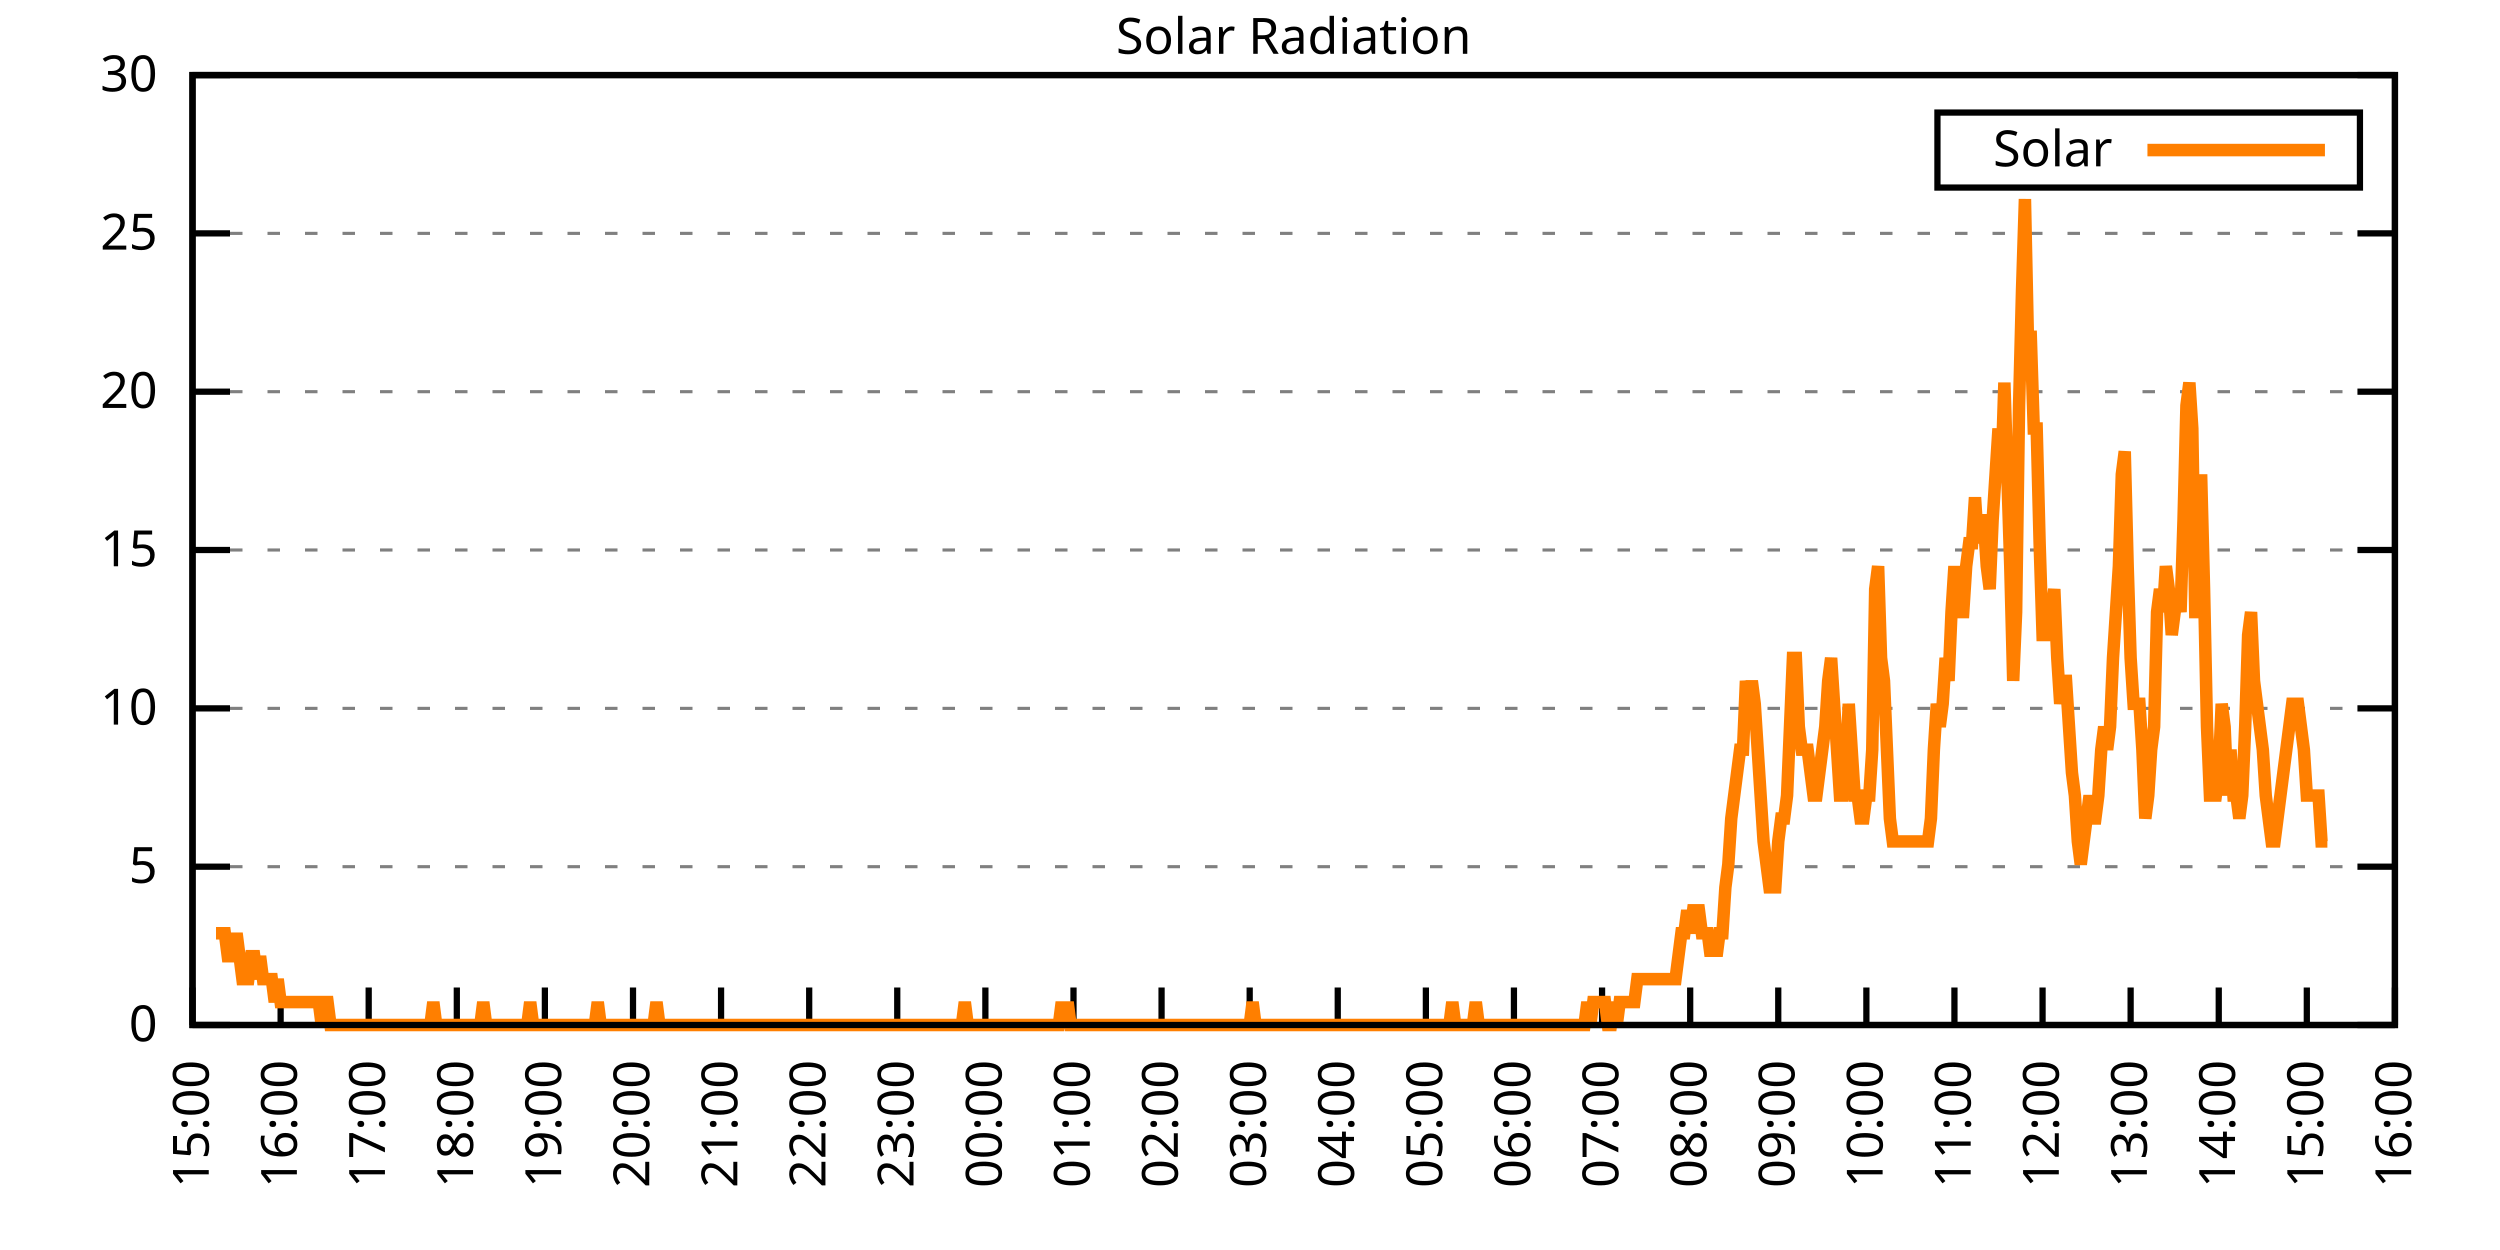
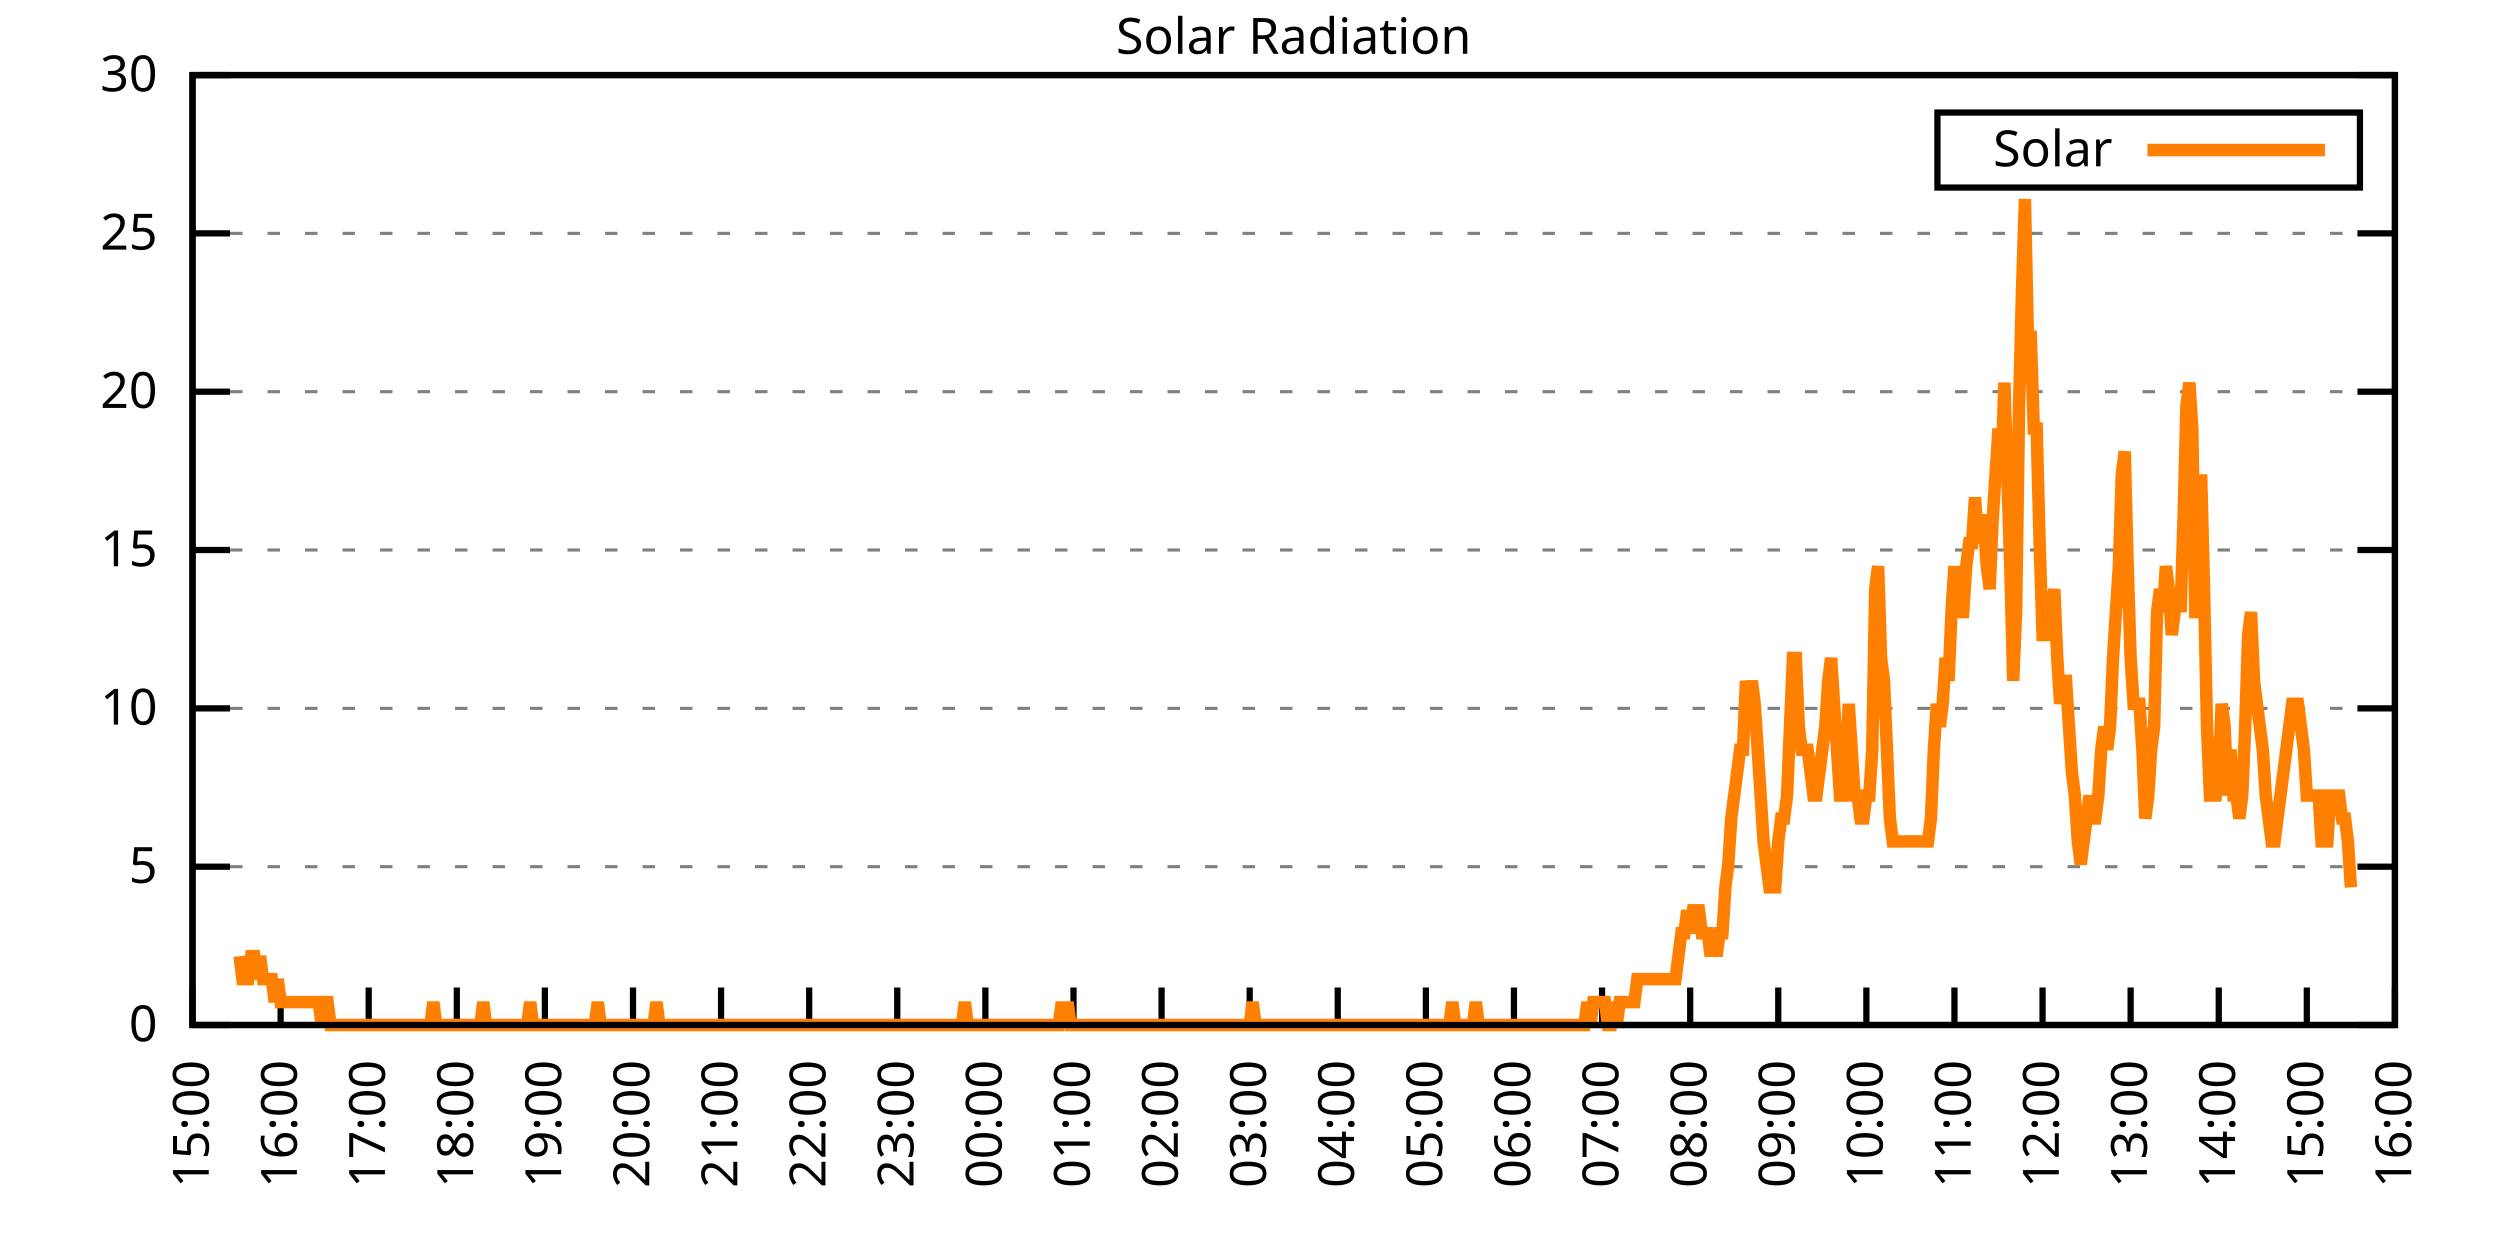
<svg xmlns="http://www.w3.org/2000/svg" xmlns:xlink="http://www.w3.org/1999/xlink" width="400" height="200" viewBox="0 0 400 200">
  <g id="gnuplot_canvas">
    <rect x="0" y="0" width="400" height="200" fill="none" />
    <defs>
      <circle id="gpDot" r="0.5" stroke-width="0.5" stroke="currentColor" />
      <path id="gpPt0" stroke-width="0.333" stroke="currentColor" d="M-1,0 h2 M0,-1 v2" />
      <path id="gpPt1" stroke-width="0.333" stroke="currentColor" d="M-1,-1 L1,1 M1,-1 L-1,1" />
      <path id="gpPt2" stroke-width="0.333" stroke="currentColor" d="M-1,0 L1,0 M0,-1 L0,1 M-1,-1 L1,1 M-1,1 L1,-1" />
      <rect id="gpPt3" stroke-width="0.333" stroke="currentColor" x="-1" y="-1" width="2" height="2" />
      <rect id="gpPt4" stroke-width="0.333" stroke="currentColor" fill="currentColor" x="-1" y="-1" width="2" height="2" />
      <circle id="gpPt5" stroke-width="0.333" stroke="currentColor" cx="0" cy="0" r="1" />
      <use xlink:href="#gpPt5" id="gpPt6" fill="currentColor" stroke="none" />
      <path id="gpPt7" stroke-width="0.333" stroke="currentColor" d="M0,-1.33 L-1.33,0.67 L1.33,0.67 z" />
      <use xlink:href="#gpPt7" id="gpPt8" fill="currentColor" stroke="none" />
      <use xlink:href="#gpPt7" id="gpPt9" stroke="currentColor" transform="rotate(180)" />
      <use xlink:href="#gpPt9" id="gpPt10" fill="currentColor" stroke="none" />
      <use xlink:href="#gpPt3" id="gpPt11" stroke="currentColor" transform="rotate(45)" />
      <use xlink:href="#gpPt11" id="gpPt12" fill="currentColor" stroke="none" />
      <path id="gpPt13" stroke-width="0.333" stroke="currentColor" d="M0,1.330 L1.265,0.411 L0.782,-1.067 L-0.782,-1.076 L-1.265,0.411 z" />
      <use xlink:href="#gpPt13" id="gpPt14" fill="currentColor" stroke="none" />
      <filter id="textbox" filterUnits="objectBoundingBox" x="0" y="0" height="1" width="1">
        <feFlood flood-color="white" flood-opacity="1" result="bgnd" />
        <feComposite in="SourceGraphic" in2="bgnd" operator="atop" />
      </filter>
      <filter id="greybox" filterUnits="objectBoundingBox" x="0" y="0" height="1" width="1">
        <feFlood flood-color="lightgrey" flood-opacity="1" result="grey" />
        <feComposite in="SourceGraphic" in2="grey" operator="atop" />
      </filter>
    </defs>
    <g fill="none" color="white" stroke="currentColor" stroke-width="1.00" stroke-linecap="butt" stroke-linejoin="miter">
</g>
    <g fill="none" color="black" stroke="currentColor" stroke-width="1.00" stroke-linecap="butt" stroke-linejoin="miter">
      <g stroke="none" shape-rendering="crispEdges">
        <polygon fill="rgb(255, 255, 255)" points="30.80,164.00 383.18,164.00 383.18,12.02 30.80,12.02 " />
      </g>
    </g>
    <g fill="none" color="black" stroke="currentColor" stroke-width="1.00" stroke-linecap="butt" stroke-linejoin="miter">
</g>
    <g fill="none" color="black" stroke="black" stroke-width="0.50" stroke-linecap="butt" stroke-linejoin="miter">
</g>
    <g fill="none" color="gray" stroke="currentColor" stroke-width="0.50" stroke-linecap="butt" stroke-linejoin="miter">
      <path stroke="gray" stroke-dasharray="2,4" class="gridline" d="M30.80,164.00 L383.19,164.00  " />
    </g>
    <g fill="none" color="gray" stroke="gray" stroke-width="1.00" stroke-linecap="butt" stroke-linejoin="miter">
</g>
    <g fill="none" color="black" stroke="currentColor" stroke-width="1.00" stroke-linecap="butt" stroke-linejoin="miter">
      <path stroke="black" d="M30.80,164.00 L36.80,164.00 M383.19,164.00 L377.19,164.00  " />
      <g transform="translate(25.20,166.60)" stroke="none" fill="black" font-family="Sans" font-size="8.00" text-anchor="end">
        <text>
          <tspan font-family="Sans"> 0</tspan>
        </text>
      </g>
    </g>
    <g fill="none" color="black" stroke="currentColor" stroke-width="1.00" stroke-linecap="butt" stroke-linejoin="miter">
</g>
    <g fill="none" color="black" stroke="black" stroke-width="0.50" stroke-linecap="butt" stroke-linejoin="miter">
</g>
    <g fill="none" color="gray" stroke="currentColor" stroke-width="0.50" stroke-linecap="butt" stroke-linejoin="miter">
      <path stroke="gray" stroke-dasharray="2,4" class="gridline" d="M30.80,138.67 L383.19,138.67  " />
    </g>
    <g fill="none" color="gray" stroke="gray" stroke-width="1.00" stroke-linecap="butt" stroke-linejoin="miter">
</g>
    <g fill="none" color="black" stroke="currentColor" stroke-width="1.00" stroke-linecap="butt" stroke-linejoin="miter">
      <path stroke="black" d="M30.80,138.67 L36.80,138.67 M383.19,138.67 L377.19,138.67  " />
      <g transform="translate(25.20,141.27)" stroke="none" fill="black" font-family="Sans" font-size="8.00" text-anchor="end">
        <text>
          <tspan font-family="Sans"> 5</tspan>
        </text>
      </g>
    </g>
    <g fill="none" color="black" stroke="currentColor" stroke-width="1.00" stroke-linecap="butt" stroke-linejoin="miter">
</g>
    <g fill="none" color="black" stroke="black" stroke-width="0.50" stroke-linecap="butt" stroke-linejoin="miter">
</g>
    <g fill="none" color="gray" stroke="currentColor" stroke-width="0.50" stroke-linecap="butt" stroke-linejoin="miter">
      <path stroke="gray" stroke-dasharray="2,4" class="gridline" d="M30.80,113.34 L383.19,113.34  " />
    </g>
    <g fill="none" color="gray" stroke="gray" stroke-width="1.00" stroke-linecap="butt" stroke-linejoin="miter">
</g>
    <g fill="none" color="black" stroke="currentColor" stroke-width="1.00" stroke-linecap="butt" stroke-linejoin="miter">
      <path stroke="black" d="M30.80,113.34 L36.80,113.34 M383.19,113.34 L377.19,113.34  " />
      <g transform="translate(25.20,115.94)" stroke="none" fill="black" font-family="Sans" font-size="8.00" text-anchor="end">
        <text>
          <tspan font-family="Sans"> 10</tspan>
        </text>
      </g>
    </g>
    <g fill="none" color="black" stroke="currentColor" stroke-width="1.00" stroke-linecap="butt" stroke-linejoin="miter">
</g>
    <g fill="none" color="black" stroke="black" stroke-width="0.50" stroke-linecap="butt" stroke-linejoin="miter">
</g>
    <g fill="none" color="gray" stroke="currentColor" stroke-width="0.50" stroke-linecap="butt" stroke-linejoin="miter">
      <path stroke="gray" stroke-dasharray="2,4" class="gridline" d="M30.80,88.00 L383.19,88.00  " />
    </g>
    <g fill="none" color="gray" stroke="gray" stroke-width="1.00" stroke-linecap="butt" stroke-linejoin="miter">
</g>
    <g fill="none" color="black" stroke="currentColor" stroke-width="1.00" stroke-linecap="butt" stroke-linejoin="miter">
      <path stroke="black" d="M30.80,88.00 L36.80,88.00 M383.19,88.00 L377.19,88.00  " />
      <g transform="translate(25.20,90.60)" stroke="none" fill="black" font-family="Sans" font-size="8.00" text-anchor="end">
        <text>
          <tspan font-family="Sans"> 15</tspan>
        </text>
      </g>
    </g>
    <g fill="none" color="black" stroke="currentColor" stroke-width="1.00" stroke-linecap="butt" stroke-linejoin="miter">
</g>
    <g fill="none" color="black" stroke="black" stroke-width="0.50" stroke-linecap="butt" stroke-linejoin="miter">
</g>
    <g fill="none" color="gray" stroke="currentColor" stroke-width="0.50" stroke-linecap="butt" stroke-linejoin="miter">
      <path stroke="gray" stroke-dasharray="2,4" class="gridline" d="M30.80,62.67 L383.19,62.67  " />
    </g>
    <g fill="none" color="gray" stroke="gray" stroke-width="1.00" stroke-linecap="butt" stroke-linejoin="miter">
</g>
    <g fill="none" color="black" stroke="currentColor" stroke-width="1.00" stroke-linecap="butt" stroke-linejoin="miter">
      <path stroke="black" d="M30.80,62.67 L36.80,62.67 M383.19,62.67 L377.19,62.67  " />
      <g transform="translate(25.20,65.27)" stroke="none" fill="black" font-family="Sans" font-size="8.00" text-anchor="end">
        <text>
          <tspan font-family="Sans"> 20</tspan>
        </text>
      </g>
    </g>
    <g fill="none" color="black" stroke="currentColor" stroke-width="1.00" stroke-linecap="butt" stroke-linejoin="miter">
</g>
    <g fill="none" color="black" stroke="black" stroke-width="0.50" stroke-linecap="butt" stroke-linejoin="miter">
</g>
    <g fill="none" color="gray" stroke="currentColor" stroke-width="0.50" stroke-linecap="butt" stroke-linejoin="miter">
      <path stroke="gray" stroke-dasharray="2,4" class="gridline" d="M30.80,37.34 L383.19,37.34  " />
    </g>
    <g fill="none" color="gray" stroke="gray" stroke-width="1.00" stroke-linecap="butt" stroke-linejoin="miter">
</g>
    <g fill="none" color="black" stroke="currentColor" stroke-width="1.00" stroke-linecap="butt" stroke-linejoin="miter">
      <path stroke="black" d="M30.80,37.34 L36.80,37.34 M383.19,37.34 L377.19,37.34  " />
      <g transform="translate(25.20,39.94)" stroke="none" fill="black" font-family="Sans" font-size="8.00" text-anchor="end">
        <text>
          <tspan font-family="Sans"> 25</tspan>
        </text>
      </g>
    </g>
    <g fill="none" color="black" stroke="currentColor" stroke-width="1.00" stroke-linecap="butt" stroke-linejoin="miter">
</g>
    <g fill="none" color="black" stroke="black" stroke-width="0.50" stroke-linecap="butt" stroke-linejoin="miter">
</g>
    <g fill="none" color="gray" stroke="currentColor" stroke-width="0.50" stroke-linecap="butt" stroke-linejoin="miter">
      <path stroke="gray" stroke-dasharray="2,4" class="gridline" d="M30.80,12.01 L383.19,12.01  " />
    </g>
    <g fill="none" color="gray" stroke="gray" stroke-width="1.00" stroke-linecap="butt" stroke-linejoin="miter">
</g>
    <g fill="none" color="black" stroke="currentColor" stroke-width="1.00" stroke-linecap="butt" stroke-linejoin="miter">
      <path stroke="black" d="M30.80,12.01 L36.80,12.01 M383.19,12.01 L377.19,12.01  " />
      <g transform="translate(25.20,14.61)" stroke="none" fill="black" font-family="Sans" font-size="8.00" text-anchor="end">
        <text>
          <tspan font-family="Sans"> 30</tspan>
        </text>
      </g>
    </g>
    <g fill="none" color="black" stroke="currentColor" stroke-width="1.00" stroke-linecap="butt" stroke-linejoin="miter">
      <path stroke="black" d="M30.80,164.00 L30.80,158.00  " />
      <g transform="translate(33.40,169.60) rotate(270.00)" stroke="none" fill="black" font-family="Sans" font-size="8.00" text-anchor="end">
        <text>
          <tspan font-family="Sans">15:00</tspan>
        </text>
      </g>
    </g>
    <g fill="none" color="black" stroke="currentColor" stroke-width="1.00" stroke-linecap="butt" stroke-linejoin="miter">
      <path stroke="black" d="M44.90,164.00 L44.90,158.00  " />
      <g transform="translate(47.50,169.60) rotate(270.00)" stroke="none" fill="black" font-family="Sans" font-size="8.00" text-anchor="end">
        <text>
          <tspan font-family="Sans">16:00</tspan>
        </text>
      </g>
    </g>
    <g fill="none" color="black" stroke="currentColor" stroke-width="1.00" stroke-linecap="butt" stroke-linejoin="miter">
      <path stroke="black" d="M58.99,164.00 L58.99,158.00  " />
      <g transform="translate(61.59,169.60) rotate(270.00)" stroke="none" fill="black" font-family="Sans" font-size="8.00" text-anchor="end">
        <text>
          <tspan font-family="Sans">17:00</tspan>
        </text>
      </g>
    </g>
    <g fill="none" color="black" stroke="currentColor" stroke-width="1.00" stroke-linecap="butt" stroke-linejoin="miter">
      <path stroke="black" d="M73.09,164.00 L73.09,158.00  " />
      <g transform="translate(75.69,169.60) rotate(270.00)" stroke="none" fill="black" font-family="Sans" font-size="8.00" text-anchor="end">
        <text>
          <tspan font-family="Sans">18:00</tspan>
        </text>
      </g>
    </g>
    <g fill="none" color="black" stroke="currentColor" stroke-width="1.00" stroke-linecap="butt" stroke-linejoin="miter">
      <path stroke="black" d="M87.18,164.00 L87.18,158.00  " />
      <g transform="translate(89.78,169.60) rotate(270.00)" stroke="none" fill="black" font-family="Sans" font-size="8.00" text-anchor="end">
        <text>
          <tspan font-family="Sans">19:00</tspan>
        </text>
      </g>
    </g>
    <g fill="none" color="black" stroke="currentColor" stroke-width="1.00" stroke-linecap="butt" stroke-linejoin="miter">
      <path stroke="black" d="M101.28,164.00 L101.28,158.00  " />
      <g transform="translate(103.88,169.60) rotate(270.00)" stroke="none" fill="black" font-family="Sans" font-size="8.00" text-anchor="end">
        <text>
          <tspan font-family="Sans">20:00</tspan>
        </text>
      </g>
    </g>
    <g fill="none" color="black" stroke="currentColor" stroke-width="1.00" stroke-linecap="butt" stroke-linejoin="miter">
      <path stroke="black" d="M115.37,164.00 L115.37,158.00  " />
      <g transform="translate(117.97,169.60) rotate(270.00)" stroke="none" fill="black" font-family="Sans" font-size="8.00" text-anchor="end">
        <text>
          <tspan font-family="Sans">21:00</tspan>
        </text>
      </g>
    </g>
    <g fill="none" color="black" stroke="currentColor" stroke-width="1.00" stroke-linecap="butt" stroke-linejoin="miter">
      <path stroke="black" d="M129.47,164.00 L129.47,158.00  " />
      <g transform="translate(132.07,169.60) rotate(270.00)" stroke="none" fill="black" font-family="Sans" font-size="8.00" text-anchor="end">
        <text>
          <tspan font-family="Sans">22:00</tspan>
        </text>
      </g>
    </g>
    <g fill="none" color="black" stroke="currentColor" stroke-width="1.00" stroke-linecap="butt" stroke-linejoin="miter">
      <path stroke="black" d="M143.56,164.00 L143.56,158.00  " />
      <g transform="translate(146.16,169.60) rotate(270.00)" stroke="none" fill="black" font-family="Sans" font-size="8.00" text-anchor="end">
        <text>
          <tspan font-family="Sans">23:00</tspan>
        </text>
      </g>
    </g>
    <g fill="none" color="black" stroke="currentColor" stroke-width="1.00" stroke-linecap="butt" stroke-linejoin="miter">
      <path stroke="black" d="M157.66,164.00 L157.66,158.00  " />
      <g transform="translate(160.26,169.60) rotate(270.00)" stroke="none" fill="black" font-family="Sans" font-size="8.00" text-anchor="end">
        <text>
          <tspan font-family="Sans">00:00</tspan>
        </text>
      </g>
    </g>
    <g fill="none" color="black" stroke="currentColor" stroke-width="1.00" stroke-linecap="butt" stroke-linejoin="miter">
      <path stroke="black" d="M171.76,164.00 L171.76,158.00  " />
      <g transform="translate(174.36,169.60) rotate(270.00)" stroke="none" fill="black" font-family="Sans" font-size="8.00" text-anchor="end">
        <text>
          <tspan font-family="Sans">01:00</tspan>
        </text>
      </g>
    </g>
    <g fill="none" color="black" stroke="currentColor" stroke-width="1.00" stroke-linecap="butt" stroke-linejoin="miter">
      <path stroke="black" d="M185.85,164.00 L185.85,158.00  " />
      <g transform="translate(188.45,169.60) rotate(270.00)" stroke="none" fill="black" font-family="Sans" font-size="8.00" text-anchor="end">
        <text>
          <tspan font-family="Sans">02:00</tspan>
        </text>
      </g>
    </g>
    <g fill="none" color="black" stroke="currentColor" stroke-width="1.00" stroke-linecap="butt" stroke-linejoin="miter">
      <path stroke="black" d="M199.95,164.00 L199.95,158.00  " />
      <g transform="translate(202.55,169.60) rotate(270.00)" stroke="none" fill="black" font-family="Sans" font-size="8.00" text-anchor="end">
        <text>
          <tspan font-family="Sans">03:00</tspan>
        </text>
      </g>
    </g>
    <g fill="none" color="black" stroke="currentColor" stroke-width="1.00" stroke-linecap="butt" stroke-linejoin="miter">
      <path stroke="black" d="M214.04,164.00 L214.04,158.00  " />
      <g transform="translate(216.64,169.60) rotate(270.00)" stroke="none" fill="black" font-family="Sans" font-size="8.00" text-anchor="end">
        <text>
          <tspan font-family="Sans">04:00</tspan>
        </text>
      </g>
    </g>
    <g fill="none" color="black" stroke="currentColor" stroke-width="1.00" stroke-linecap="butt" stroke-linejoin="miter">
      <path stroke="black" d="M228.14,164.00 L228.14,158.00  " />
      <g transform="translate(230.74,169.60) rotate(270.00)" stroke="none" fill="black" font-family="Sans" font-size="8.00" text-anchor="end">
        <text>
          <tspan font-family="Sans">05:00</tspan>
        </text>
      </g>
    </g>
    <g fill="none" color="black" stroke="currentColor" stroke-width="1.00" stroke-linecap="butt" stroke-linejoin="miter">
      <path stroke="black" d="M242.23,164.00 L242.23,158.00  " />
      <g transform="translate(244.83,169.60) rotate(270.00)" stroke="none" fill="black" font-family="Sans" font-size="8.00" text-anchor="end">
        <text>
          <tspan font-family="Sans">06:00</tspan>
        </text>
      </g>
    </g>
    <g fill="none" color="black" stroke="currentColor" stroke-width="1.00" stroke-linecap="butt" stroke-linejoin="miter">
      <path stroke="black" d="M256.33,164.00 L256.33,158.00  " />
      <g transform="translate(258.93,169.60) rotate(270.00)" stroke="none" fill="black" font-family="Sans" font-size="8.00" text-anchor="end">
        <text>
          <tspan font-family="Sans">07:00</tspan>
        </text>
      </g>
    </g>
    <g fill="none" color="black" stroke="currentColor" stroke-width="1.00" stroke-linecap="butt" stroke-linejoin="miter">
      <path stroke="black" d="M270.43,164.00 L270.43,158.00  " />
      <g transform="translate(273.03,169.60) rotate(270.00)" stroke="none" fill="black" font-family="Sans" font-size="8.00" text-anchor="end">
        <text>
          <tspan font-family="Sans">08:00</tspan>
        </text>
      </g>
    </g>
    <g fill="none" color="black" stroke="currentColor" stroke-width="1.00" stroke-linecap="butt" stroke-linejoin="miter">
      <path stroke="black" d="M284.52,164.00 L284.52,158.00  " />
      <g transform="translate(287.12,169.60) rotate(270.00)" stroke="none" fill="black" font-family="Sans" font-size="8.00" text-anchor="end">
        <text>
          <tspan font-family="Sans">09:00</tspan>
        </text>
      </g>
    </g>
    <g fill="none" color="black" stroke="currentColor" stroke-width="1.00" stroke-linecap="butt" stroke-linejoin="miter">
      <path stroke="black" d="M298.62,164.00 L298.62,158.00  " />
      <g transform="translate(301.22,169.60) rotate(270.00)" stroke="none" fill="black" font-family="Sans" font-size="8.00" text-anchor="end">
        <text>
          <tspan font-family="Sans">10:00</tspan>
        </text>
      </g>
    </g>
    <g fill="none" color="black" stroke="currentColor" stroke-width="1.00" stroke-linecap="butt" stroke-linejoin="miter">
      <path stroke="black" d="M312.71,164.00 L312.71,158.00  " />
      <g transform="translate(315.31,169.60) rotate(270.00)" stroke="none" fill="black" font-family="Sans" font-size="8.00" text-anchor="end">
        <text>
          <tspan font-family="Sans">11:00</tspan>
        </text>
      </g>
    </g>
    <g fill="none" color="black" stroke="currentColor" stroke-width="1.00" stroke-linecap="butt" stroke-linejoin="miter">
      <path stroke="black" d="M326.81,164.00 L326.81,158.00  " />
      <g transform="translate(329.41,169.60) rotate(270.00)" stroke="none" fill="black" font-family="Sans" font-size="8.00" text-anchor="end">
        <text>
          <tspan font-family="Sans">12:00</tspan>
        </text>
      </g>
    </g>
    <g fill="none" color="black" stroke="currentColor" stroke-width="1.00" stroke-linecap="butt" stroke-linejoin="miter">
      <path stroke="black" d="M340.90,164.00 L340.90,158.00  " />
      <g transform="translate(343.50,169.60) rotate(270.00)" stroke="none" fill="black" font-family="Sans" font-size="8.00" text-anchor="end">
        <text>
          <tspan font-family="Sans">13:00</tspan>
        </text>
      </g>
    </g>
    <g fill="none" color="black" stroke="currentColor" stroke-width="1.00" stroke-linecap="butt" stroke-linejoin="miter">
      <path stroke="black" d="M355.00,164.00 L355.00,158.00  " />
      <g transform="translate(357.60,169.60) rotate(270.00)" stroke="none" fill="black" font-family="Sans" font-size="8.00" text-anchor="end">
        <text>
          <tspan font-family="Sans">14:00</tspan>
        </text>
      </g>
    </g>
    <g fill="none" color="black" stroke="currentColor" stroke-width="1.00" stroke-linecap="butt" stroke-linejoin="miter">
      <path stroke="black" d="M369.09,164.00 L369.09,158.00  " />
      <g transform="translate(371.69,169.60) rotate(270.00)" stroke="none" fill="black" font-family="Sans" font-size="8.00" text-anchor="end">
        <text>
          <tspan font-family="Sans">15:00</tspan>
        </text>
      </g>
    </g>
    <g fill="none" color="black" stroke="currentColor" stroke-width="1.00" stroke-linecap="butt" stroke-linejoin="miter">
      <path stroke="black" d="M383.19,164.00 L383.19,158.00  " />
      <g transform="translate(385.79,169.60) rotate(270.00)" stroke="none" fill="black" font-family="Sans" font-size="8.00" text-anchor="end">
        <text>
          <tspan font-family="Sans">16:00</tspan>
        </text>
      </g>
    </g>
    <g fill="none" color="black" stroke="currentColor" stroke-width="1.00" stroke-linecap="butt" stroke-linejoin="miter">
</g>
    <g fill="none" color="black" stroke="currentColor" stroke-width="1.00" stroke-linecap="butt" stroke-linejoin="miter">
      <path stroke="black" d="M30.80,12.01 L30.80,164.00 L383.19,164.00 L383.19,12.01 L30.80,12.01 Z  " />
    </g>
    <g fill="none" color="black" stroke="currentColor" stroke-width="1.00" stroke-linecap="butt" stroke-linejoin="miter">
</g>
    <g fill="none" color="black" stroke="currentColor" stroke-width="1.00" stroke-linecap="butt" stroke-linejoin="miter">
      <path stroke="black" d="M309.99,30.01 L309.99,18.01 L377.59,18.01 L377.59,30.01 L309.99,30.01 Z  " />
    </g>
    <g id="Solar_Radiation_plot_1">
      <g fill="none" color="white" stroke="black" stroke-width="2.00" stroke-linecap="butt" stroke-linejoin="miter">
</g>
      <g fill="none" color="black" stroke="currentColor" stroke-width="2.00" stroke-linecap="butt" stroke-linejoin="miter">
        <g transform="translate(337.99,26.61)" stroke="none" fill="black" font-family="Sans" font-size="8.00" text-anchor="end">
          <text>
            <tspan font-family="Sans">Solar</tspan>
          </text>
        </g>
      </g>
      <g fill="none" color="black" stroke="currentColor" stroke-width="2.00" stroke-linecap="butt" stroke-linejoin="miter">
-         <path stroke="rgb(255, 127,   0)" d="M343.59,24.01 L371.99,24.01 M34.56,149.32 L35.03,149.32 L35.50,149.32 L35.97,149.32 L36.44,152.99 L36.91,152.99   L37.38,152.99 L37.85,149.32 L38.32,152.99 L38.79,156.66 L39.26,156.66 L39.73,156.66 L40.20,152.99 L40.67,152.99   L41.14,156.66 L41.61,152.99 L42.08,156.66 L43.02,156.66 L43.49,156.66 L43.96,160.33 L44.43,156.66 L44.90,160.33   L45.37,160.33 L45.84,160.33 L46.31,160.33 L46.78,160.33 L47.24,160.33 L47.71,160.33 L48.18,160.33 L48.65,160.33   L49.12,160.33 L49.59,160.33 L50.06,160.33 L50.53,160.33 L51.00,160.33 L51.47,164.00 L51.94,160.33 L52.41,160.33   L52.88,164.00 L53.35,164.00 L53.82,164.00 L54.29,164.00 L54.76,164.00 L55.23,164.00 L55.70,164.00 L56.17,164.00   L56.64,164.00 L57.11,164.00 L57.58,164.00 L58.05,164.00 L58.52,164.00 L58.99,164.00 L59.46,164.00 L59.93,164.00   L60.40,164.00 L60.87,164.00 L61.34,164.00 L61.81,164.00 L62.28,164.00 L62.75,164.00 L63.22,164.00 L63.69,164.00   L64.16,164.00 L64.63,164.00 L65.10,164.00 L65.57,164.00 L66.04,164.00 L66.51,164.00 L66.98,164.00 L67.45,164.00   L67.92,164.00 L68.39,164.00 L68.86,164.00 L69.33,160.33 L69.80,164.00 L70.27,164.00 L70.74,164.00 L71.21,164.00   L71.68,164.00 L72.15,164.00 L72.62,164.00 L73.09,164.00 L73.56,164.00 L74.03,164.00 L74.50,164.00 L74.97,164.00   L75.44,164.00 L75.91,164.00 L76.38,164.00 L76.85,164.00 L77.32,160.33 L77.79,164.00 L78.26,164.00 L78.73,164.00   L79.19,164.00 L79.66,164.00 L80.13,164.00 L80.60,164.00 L81.07,164.00 L81.54,164.00 L82.01,164.00 L82.48,164.00   L82.95,164.00 L83.42,164.00 L83.89,164.00 L84.36,164.00 L84.83,160.33 L85.30,164.00 L85.77,164.00 L86.24,164.00   L86.71,164.00 L87.18,164.00 L87.65,164.00 L88.12,164.00 L88.59,164.00 L89.06,164.00 L89.53,164.00 L90.00,164.00   L90.47,164.00 L90.94,164.00 L91.41,164.00 L91.88,164.00 L92.35,164.00 L92.82,164.00 L93.29,164.00 L93.76,164.00   L94.23,164.00 L94.70,164.00 L95.17,164.00 L95.64,160.33 L96.11,164.00 L96.58,164.00 L97.05,164.00 L97.52,164.00   L97.99,164.00 L98.46,164.00 L98.93,164.00 L99.40,164.00 L99.87,164.00 L100.34,164.00 L100.81,164.00 L101.28,164.00   L101.75,164.00 L102.22,164.00 L102.69,164.00 L103.16,164.00 L103.63,164.00 L104.10,164.00 L104.57,164.00 L105.04,160.33   L105.51,164.00 L105.98,164.00 L106.45,164.00 L106.92,164.00 L107.39,164.00 L107.86,164.00 L108.33,164.00 L108.80,164.00   L109.27,164.00 L109.74,164.00 L110.21,164.00 L110.68,164.00 L111.14,164.00 L111.61,164.00 L112.08,164.00 L112.55,164.00   L113.02,164.00 L113.49,164.00 L113.96,164.00 L114.43,164.00 L114.90,164.00 L115.37,164.00 L115.84,164.00 L116.31,164.00   L116.78,164.00 L117.25,164.00 L117.72,164.00 L118.19,164.00 L118.66,164.00 L119.13,164.00 L119.60,164.00 L120.07,164.00   L120.54,164.00 L121.01,164.00 L121.48,164.00 L121.95,164.00 L122.42,164.00 L122.89,164.00 L123.36,164.00 L123.83,164.00   L124.30,164.00 L124.77,164.00 L125.24,164.00 L125.71,164.00 L126.18,164.00 L126.65,164.00 L127.12,164.00 L127.59,164.00   L128.06,164.00 L128.53,164.00 L129.00,164.00 L129.47,164.00 L129.94,164.00 L130.41,164.00 L130.88,164.00 L131.35,164.00   L131.82,164.00 L132.29,164.00 L132.76,164.00 L133.23,164.00 L133.70,164.00 L134.17,164.00 L134.64,164.00 L135.11,164.00   L135.58,164.00 L136.05,164.00 L136.52,164.00 L136.99,164.00 L137.46,164.00 L137.93,164.00 L138.40,164.00 L138.87,164.00   L139.34,164.00 L139.81,164.00 L140.28,164.00 L140.75,164.00 L141.22,164.00 L141.69,164.00 L142.16,164.00 L142.63,164.00   L143.09,164.00 L143.56,164.00 L144.03,164.00 L144.50,164.00 L144.97,164.00 L145.44,164.00 L145.91,164.00 L146.38,164.00   L146.85,164.00 L147.32,164.00 L147.79,164.00 L148.26,164.00 L148.73,164.00 L149.20,164.00 L149.67,164.00 L150.14,164.00   L150.61,164.00 L151.08,164.00 L151.55,164.00 L152.02,164.00 L152.49,164.00 L152.96,164.00 L153.43,164.00 L153.90,164.00   L154.37,160.33 L154.84,164.00 L155.31,164.00 L155.78,164.00 L156.25,164.00 L156.72,164.00 L157.19,164.00 L157.66,164.00   L158.13,164.00 L158.60,164.00 L159.07,164.00 L159.54,164.00 L160.01,164.00 L160.48,164.00 L160.95,164.00 L161.42,164.00   L161.89,164.00 L162.36,164.00 L162.83,164.00 L163.30,164.00 L163.77,164.00 L164.24,164.00 L164.71,164.00 L165.18,164.00   L165.65,164.00 L166.12,164.00 L166.59,164.00 L167.06,164.00 L167.53,164.00 L168.00,164.00 L168.47,164.00 L168.94,164.00   L169.41,164.00 L169.88,160.33 L170.35,164.00 L170.82,160.33 L171.29,164.00 L171.76,164.00 L172.23,164.00 L172.70,164.00   L173.17,164.00 L173.64,164.00 L174.11,164.00 L174.58,164.00 L175.04,164.00 L175.51,164.00 L175.98,164.00 L176.45,164.00   L176.92,164.00 L177.39,164.00 L177.86,164.00 L178.33,164.00 L178.80,164.00 L179.27,164.00 L179.74,164.00 L180.21,164.00   L180.68,164.00 L181.15,164.00 L181.62,164.00 L182.09,164.00 L182.56,164.00 L183.03,164.00 L183.50,164.00 L183.97,164.00   L184.44,164.00 L184.91,164.00 L185.38,164.00 L185.85,164.00 L186.32,164.00 L186.79,164.00 L187.26,164.00 L187.73,164.00   L188.20,164.00 L188.67,164.00 L189.14,164.00 L189.61,164.00 L190.08,164.00 L190.55,164.00 L191.02,164.00 L191.49,164.00   L191.96,164.00 L192.43,164.00 L192.90,164.00 L193.37,164.00 L193.84,164.00 L194.31,164.00 L194.78,164.00 L195.25,164.00   L195.72,164.00 L196.19,164.00 L196.66,164.00 L197.13,164.00 L197.60,164.00 L198.07,164.00 L198.54,164.00 L199.01,164.00   L199.48,164.00 L199.95,164.00 L200.42,160.33 L200.89,164.00 L201.36,164.00 L201.83,164.00 L202.30,164.00 L202.77,164.00   L203.24,164.00 L203.71,164.00 L204.18,164.00 L204.65,164.00 L205.12,164.00 L205.59,164.00 L206.06,164.00 L206.53,164.00   L207.00,164.00 L207.46,164.00 L207.93,164.00 L208.40,164.00 L208.87,164.00 L209.34,164.00 L209.81,164.00 L210.28,164.00   L210.75,164.00 L211.22,164.00 L211.69,164.00 L212.16,164.00 L212.63,164.00 L213.10,164.00 L213.57,164.00 L214.04,164.00   L214.51,164.00 L214.98,164.00 L215.45,164.00 L215.92,164.00 L216.39,164.00 L216.86,164.00 L217.33,164.00 L217.80,164.00   L218.27,164.00 L218.74,164.00 L219.21,164.00 L219.68,164.00 L220.15,164.00 L220.62,164.00 L221.09,164.00 L221.56,164.00   L222.03,164.00 L222.50,164.00 L222.97,164.00 L223.44,164.00 L223.91,164.00 L224.38,164.00 L224.85,164.00 L225.32,164.00   L225.79,164.00 L226.26,164.00 L226.73,164.00 L227.20,164.00 L227.67,164.00 L228.14,164.00 L228.61,164.00 L229.08,164.00   L229.55,164.00 L230.02,164.00 L230.49,164.00 L230.96,164.00 L231.43,164.00 L231.90,164.00 L232.37,160.33 L232.84,164.00   L233.31,164.00 L233.78,164.00 L234.25,164.00 L234.72,164.00 L235.19,164.00 L235.66,164.00 L236.13,160.33 L236.60,164.00   L237.07,164.00 L237.54,164.00 L238.01,164.00 L238.48,164.00 L238.95,164.00 L239.41,164.00 L239.88,164.00 L240.35,164.00   L240.82,164.00 L241.29,164.00 L241.76,164.00 L242.23,164.00 L242.70,164.00 L243.17,164.00 L243.64,164.00 L244.11,164.00   L244.58,164.00 L245.05,164.00 L245.52,164.00 L245.99,164.00 L246.46,164.00 L246.93,164.00 L247.40,164.00 L247.87,164.00   L248.34,164.00 L248.81,164.00 L249.28,164.00 L249.75,164.00 L250.22,164.00 L250.69,164.00 L251.16,164.00 L251.63,164.00   L252.10,164.00 L252.57,164.00 L253.04,164.00 L253.51,164.00 L253.98,160.33 L254.45,164.00 L254.92,160.33 L255.39,160.33   L255.86,160.33 L256.33,160.33 L256.80,160.33 L257.27,164.00 L257.74,164.00 L258.21,160.33 L258.68,164.00 L259.15,160.33   L259.62,160.33 L260.09,160.33 L260.56,160.33 L261.03,160.33 L261.50,160.33 L261.97,156.66 L262.44,156.66 L262.91,156.66   L263.38,156.66 L263.85,156.66 L264.32,156.66 L264.79,156.66 L265.26,156.66 L265.73,156.66 L266.20,156.66 L266.67,156.66   L267.14,156.66 L267.61,156.66 L268.08,156.66 L268.55,152.99 L269.02,149.32 L269.49,149.32 L269.96,145.65 L270.43,149.32   L270.90,145.65 L271.36,145.65 L271.83,145.65 L272.30,149.32 L272.77,149.32 L273.24,149.32 L273.71,152.99 L274.18,149.32   L274.65,152.99 L275.12,149.32 L275.59,149.32 L276.06,141.98 L276.53,138.30 L277.00,130.96 L277.47,127.29 L277.94,123.62   L278.41,119.95 L278.88,119.95 L279.35,108.94 L279.82,112.61 L280.29,108.94 L280.76,112.61 L281.23,119.95 L281.70,127.29   L282.17,134.63 L282.64,138.30 L283.11,141.98 L283.58,141.98 L284.05,141.98 L284.52,134.63 L284.99,130.96 L285.46,130.96   L285.93,127.29 L286.40,116.28 L286.87,105.27 L287.34,105.27 L287.81,116.28 L288.28,119.95 L288.75,119.95 L289.22,119.95   L289.69,123.62 L290.16,127.29 L290.63,127.29 L291.10,123.62 L291.57,119.95 L292.04,116.28 L292.51,108.94 L292.98,105.27   L293.45,112.61 L293.92,119.95 L294.39,127.29 L294.86,127.29 L295.33,123.62 L295.80,112.61 L296.27,119.95 L296.74,127.29   L297.21,127.29 L297.68,130.96 L298.15,130.96 L298.62,127.29 L299.09,127.29 L299.56,119.95 L300.03,94.26 L300.50,90.59   L300.97,105.27 L301.44,108.94 L301.91,119.95 L302.38,130.96 L302.85,134.63 L303.31,134.63 L303.78,134.63 L304.25,134.63   L304.72,134.63 L305.19,134.63 L305.66,134.63 L306.13,134.63 L306.60,134.63 L307.07,134.63 L307.54,134.63 L308.01,134.63   L308.48,134.63 L308.95,130.96 L309.42,119.95 L309.89,112.61 L310.36,116.28 L310.83,112.61 L311.30,105.27 L311.77,108.94   L312.24,97.93 L312.71,90.59 L313.18,97.93 L313.65,97.93 L314.12,97.93 L314.59,90.59 L315.06,86.91 L315.53,86.91   L316.00,79.57 L316.47,86.91 L316.94,83.24 L317.41,83.24 L317.88,90.59 L318.35,94.26 L318.82,83.24 L319.29,75.90   L319.76,68.56 L320.23,75.90 L320.70,61.22 L321.17,75.90 L321.64,90.59 L322.11,108.94 L322.58,97.93 L323.05,64.89   L323.52,46.54 L323.99,31.85 L324.46,53.88 L324.93,53.88 L325.40,68.56 L325.87,68.56 L326.34,86.91 L326.81,101.60   L327.28,101.60 L327.75,101.60 L328.22,97.93 L328.69,94.26 L329.16,105.27 L329.63,112.61 L330.10,108.94 L330.57,108.94   L331.04,116.28 L331.51,123.62 L331.98,127.29 L332.45,134.63 L332.92,138.30 L333.39,134.63 L333.86,130.96 L334.33,127.29   L334.80,130.96 L335.26,130.96 L335.73,127.29 L336.20,119.95 L336.67,116.28 L337.14,119.95 L337.61,116.28 L338.08,105.27   L338.55,97.93 L339.02,90.59 L339.49,75.90 L339.96,72.23 L340.43,90.59 L340.90,105.27 L341.37,112.61 L341.84,112.61   L342.31,112.61 L342.78,119.95 L343.25,130.96 L343.72,127.29 L344.19,119.95 L344.66,116.28 L345.13,97.93 L345.60,94.26   L346.07,97.93 L346.54,90.59 L347.01,94.26 L347.48,101.60 L347.95,97.93 L348.42,94.26 L348.89,97.93 L349.36,83.24   L349.83,64.89 L350.30,61.22 L350.77,68.56 L351.24,97.93 L351.71,97.93 L352.18,75.90 L352.65,94.26 L353.12,116.28   L353.59,127.29 L354.06,127.29 L354.53,127.29 L355.00,123.62 L355.47,112.61 L355.94,116.28 L356.41,127.29 L356.88,119.95   L357.35,127.29 L357.82,127.29 L358.29,130.96 L358.76,127.29 L359.23,116.28 L359.70,101.60 L360.17,97.93 L360.64,108.94   L361.11,112.61 L361.58,116.28 L362.05,119.95 L362.52,127.29 L362.99,130.96 L363.46,134.63 L363.93,134.63 L364.40,130.96   L364.87,127.29 L365.34,123.62 L365.81,119.95 L366.28,116.28 L366.75,112.61 L367.21,112.61 L367.68,112.61 L368.15,116.28   L368.62,119.95 L369.09,127.29 L369.56,127.29 L370.03,127.29 L370.50,127.29 L370.97,127.29 L371.44,134.63 L371.91,134.63   L372.38,134.63  " />
+         <path stroke="rgb(255, 127,   0)" d="M343.59,24.01 L371.99,24.01 M38.32,152.99 L38.79,156.66 L39.26,156.66 L39.73,156.66 L40.20,152.99 L40.67,152.99   L41.14,156.66 L41.61,152.99 L42.08,156.66 L43.02,156.66 L43.49,156.66 L43.96,160.33 L44.43,156.66 L44.90,160.33   L45.37,160.33 L45.84,160.33 L46.31,160.33 L46.78,160.33 L47.24,160.33 L47.71,160.33 L48.18,160.33 L48.65,160.33   L49.12,160.33 L49.59,160.33 L50.06,160.33 L50.53,160.33 L51.00,160.33 L51.47,164.00 L51.94,160.33 L52.41,160.33   L52.88,164.00 L53.35,164.00 L53.82,164.00 L54.29,164.00 L54.76,164.00 L55.23,164.00 L55.70,164.00 L56.17,164.00   L56.64,164.00 L57.11,164.00 L57.58,164.00 L58.05,164.00 L58.52,164.00 L58.99,164.00 L59.46,164.00 L59.93,164.00   L60.40,164.00 L60.87,164.00 L61.34,164.00 L61.81,164.00 L62.28,164.00 L62.75,164.00 L63.22,164.00 L63.69,164.00   L64.16,164.00 L64.63,164.00 L65.10,164.00 L65.57,164.00 L66.04,164.00 L66.51,164.00 L66.98,164.00 L67.45,164.00   L67.92,164.00 L68.39,164.00 L68.86,164.00 L69.33,160.33 L69.80,164.00 L70.27,164.00 L70.74,164.00 L71.21,164.00   L71.68,164.00 L72.15,164.00 L72.62,164.00 L73.09,164.00 L73.56,164.00 L74.03,164.00 L74.50,164.00 L74.97,164.00   L75.44,164.00 L75.91,164.00 L76.38,164.00 L76.85,164.00 L77.32,160.33 L77.79,164.00 L78.26,164.00 L78.73,164.00   L79.19,164.00 L79.66,164.00 L80.13,164.00 L80.60,164.00 L81.07,164.00 L81.54,164.00 L82.01,164.00 L82.48,164.00   L82.95,164.00 L83.42,164.00 L83.89,164.00 L84.36,164.00 L84.83,160.33 L85.30,164.00 L85.77,164.00 L86.24,164.00   L86.71,164.00 L87.18,164.00 L87.65,164.00 L88.12,164.00 L88.59,164.00 L89.06,164.00 L89.53,164.00 L90.00,164.00   L90.47,164.00 L90.94,164.00 L91.41,164.00 L91.88,164.00 L92.35,164.00 L92.82,164.00 L93.29,164.00 L93.76,164.00   L94.23,164.00 L94.70,164.00 L95.17,164.00 L95.64,160.33 L96.11,164.00 L96.58,164.00 L97.05,164.00 L97.52,164.00   L97.99,164.00 L98.46,164.00 L98.93,164.00 L99.40,164.00 L99.87,164.00 L100.34,164.00 L100.81,164.00 L101.28,164.00   L101.75,164.00 L102.22,164.00 L102.69,164.00 L103.16,164.00 L103.63,164.00 L104.10,164.00 L104.57,164.00 L105.04,160.33   L105.51,164.00 L105.98,164.00 L106.45,164.00 L106.92,164.00 L107.39,164.00 L107.86,164.00 L108.33,164.00 L108.80,164.00   L109.27,164.00 L109.74,164.00 L110.21,164.00 L110.68,164.00 L111.14,164.00 L111.61,164.00 L112.08,164.00 L112.55,164.00   L113.02,164.00 L113.49,164.00 L113.96,164.00 L114.43,164.00 L114.90,164.00 L115.37,164.00 L115.84,164.00 L116.31,164.00   L116.78,164.00 L117.25,164.00 L117.72,164.00 L118.19,164.00 L118.66,164.00 L119.13,164.00 L119.60,164.00 L120.07,164.00   L120.54,164.00 L121.01,164.00 L121.48,164.00 L121.95,164.00 L122.42,164.00 L122.89,164.00 L123.36,164.00 L123.83,164.00   L124.30,164.00 L124.77,164.00 L125.24,164.00 L125.71,164.00 L126.18,164.00 L126.65,164.00 L127.12,164.00 L127.59,164.00   L128.06,164.00 L128.53,164.00 L129.00,164.00 L129.47,164.00 L129.94,164.00 L130.41,164.00 L130.88,164.00 L131.35,164.00   L131.82,164.00 L132.29,164.00 L132.76,164.00 L133.23,164.00 L133.70,164.00 L134.17,164.00 L134.64,164.00 L135.11,164.00   L135.58,164.00 L136.05,164.00 L136.52,164.00 L136.99,164.00 L137.46,164.00 L137.93,164.00 L138.40,164.00 L138.87,164.00   L139.34,164.00 L139.81,164.00 L140.28,164.00 L140.75,164.00 L141.22,164.00 L141.69,164.00 L142.16,164.00 L142.63,164.00   L143.09,164.00 L143.56,164.00 L144.03,164.00 L144.50,164.00 L144.97,164.00 L145.44,164.00 L145.91,164.00 L146.38,164.00   L146.85,164.00 L147.32,164.00 L147.79,164.00 L148.26,164.00 L148.73,164.00 L149.20,164.00 L149.67,164.00 L150.14,164.00   L150.61,164.00 L151.08,164.00 L151.55,164.00 L152.02,164.00 L152.49,164.00 L152.96,164.00 L153.43,164.00 L153.90,164.00   L154.37,160.33 L154.84,164.00 L155.31,164.00 L155.78,164.00 L156.25,164.00 L156.72,164.00 L157.19,164.00 L157.66,164.00   L158.13,164.00 L158.60,164.00 L159.07,164.00 L159.54,164.00 L160.01,164.00 L160.48,164.00 L160.95,164.00 L161.42,164.00   L161.89,164.00 L162.36,164.00 L162.83,164.00 L163.30,164.00 L163.77,164.00 L164.24,164.00 L164.71,164.00 L165.18,164.00   L165.65,164.00 L166.12,164.00 L166.59,164.00 L167.06,164.00 L167.53,164.00 L168.00,164.00 L168.47,164.00 L168.94,164.00   L169.41,164.00 L169.88,160.33 L170.35,164.00 L170.82,160.33 L171.29,164.00 L171.76,164.00 L172.23,164.00 L172.70,164.00   L173.17,164.00 L173.64,164.00 L174.11,164.00 L174.58,164.00 L175.04,164.00 L175.51,164.00 L175.98,164.00 L176.45,164.00   L176.92,164.00 L177.39,164.00 L177.86,164.00 L178.33,164.00 L178.80,164.00 L179.27,164.00 L179.74,164.00 L180.21,164.00   L180.68,164.00 L181.15,164.00 L181.62,164.00 L182.09,164.00 L182.56,164.00 L183.03,164.00 L183.50,164.00 L183.97,164.00   L184.44,164.00 L184.91,164.00 L185.38,164.00 L185.85,164.00 L186.32,164.00 L186.79,164.00 L187.26,164.00 L187.73,164.00   L188.20,164.00 L188.67,164.00 L189.14,164.00 L189.61,164.00 L190.08,164.00 L190.55,164.00 L191.02,164.00 L191.49,164.00   L191.96,164.00 L192.43,164.00 L192.90,164.00 L193.37,164.00 L193.84,164.00 L194.31,164.00 L194.78,164.00 L195.25,164.00   L195.72,164.00 L196.19,164.00 L196.66,164.00 L197.13,164.00 L197.60,164.00 L198.07,164.00 L198.54,164.00 L199.01,164.00   L199.48,164.00 L199.95,164.00 L200.42,160.33 L200.89,164.00 L201.36,164.00 L201.83,164.00 L202.30,164.00 L202.77,164.00   L203.24,164.00 L203.71,164.00 L204.18,164.00 L204.65,164.00 L205.12,164.00 L205.59,164.00 L206.06,164.00 L206.53,164.00   L207.00,164.00 L207.46,164.00 L207.93,164.00 L208.40,164.00 L208.87,164.00 L209.34,164.00 L209.81,164.00 L210.28,164.00   L210.75,164.00 L211.22,164.00 L211.69,164.00 L212.16,164.00 L212.63,164.00 L213.10,164.00 L213.57,164.00 L214.04,164.00   L214.51,164.00 L214.98,164.00 L215.45,164.00 L215.92,164.00 L216.39,164.00 L216.86,164.00 L217.33,164.00 L217.80,164.00   L218.27,164.00 L218.74,164.00 L219.21,164.00 L219.68,164.00 L220.15,164.00 L220.62,164.00 L221.09,164.00 L221.56,164.00   L222.03,164.00 L222.50,164.00 L222.97,164.00 L223.44,164.00 L223.91,164.00 L224.38,164.00 L224.85,164.00 L225.32,164.00   L225.79,164.00 L226.26,164.00 L226.73,164.00 L227.20,164.00 L227.67,164.00 L228.14,164.00 L228.61,164.00 L229.08,164.00   L229.55,164.00 L230.02,164.00 L230.49,164.00 L230.96,164.00 L231.43,164.00 L231.90,164.00 L232.37,160.33 L232.84,164.00   L233.31,164.00 L233.78,164.00 L234.25,164.00 L234.72,164.00 L235.19,164.00 L235.66,164.00 L236.13,160.33 L236.60,164.00   L237.07,164.00 L237.54,164.00 L238.01,164.00 L238.48,164.00 L238.95,164.00 L239.41,164.00 L239.88,164.00 L240.35,164.00   L240.82,164.00 L241.29,164.00 L241.76,164.00 L242.23,164.00 L242.70,164.00 L243.17,164.00 L243.64,164.00 L244.11,164.00   L244.58,164.00 L245.05,164.00 L245.52,164.00 L245.99,164.00 L246.46,164.00 L246.93,164.00 L247.40,164.00 L247.87,164.00   L248.34,164.00 L248.81,164.00 L249.28,164.00 L249.75,164.00 L250.22,164.00 L250.69,164.00 L251.16,164.00 L251.63,164.00   L252.10,164.00 L252.57,164.00 L253.04,164.00 L253.51,164.00 L253.98,160.33 L254.45,164.00 L254.92,160.33 L255.39,160.33   L255.86,160.33 L256.33,160.33 L256.80,160.33 L257.27,164.00 L257.74,164.00 L258.21,160.33 L258.68,164.00 L259.15,160.33   L259.62,160.33 L260.09,160.33 L260.56,160.33 L261.03,160.33 L261.50,160.33 L261.97,156.66 L262.44,156.66 L262.91,156.66   L263.38,156.66 L263.85,156.66 L264.32,156.66 L264.79,156.66 L265.26,156.66 L265.73,156.66 L266.20,156.66 L266.67,156.66   L267.14,156.66 L267.61,156.66 L268.08,156.66 L268.55,152.99 L269.02,149.32 L269.49,149.32 L269.96,145.65 L270.43,149.32   L270.90,145.65 L271.36,145.65 L271.83,145.65 L272.30,149.32 L272.77,149.32 L273.24,149.32 L273.71,152.99 L274.18,149.32   L274.65,152.99 L275.12,149.32 L275.59,149.32 L276.06,141.98 L276.53,138.30 L277.00,130.96 L277.47,127.29 L277.94,123.62   L278.41,119.95 L278.88,119.95 L279.35,108.94 L279.82,112.61 L280.29,108.94 L280.76,112.61 L281.23,119.95 L281.70,127.29   L282.17,134.63 L282.64,138.30 L283.11,141.98 L283.58,141.98 L284.05,141.98 L284.52,134.63 L284.99,130.96 L285.46,130.96   L285.93,127.29 L286.40,116.28 L286.87,105.27 L287.34,105.27 L287.81,116.28 L288.28,119.95 L288.75,119.95 L289.22,119.95   L289.69,123.62 L290.16,127.29 L290.63,127.29 L291.10,123.62 L291.57,119.95 L292.04,116.28 L292.51,108.94 L292.98,105.27   L293.45,112.61 L293.92,119.95 L294.39,127.29 L294.86,127.29 L295.33,123.62 L295.80,112.61 L296.27,119.95 L296.74,127.29   L297.21,127.29 L297.68,130.96 L298.15,130.96 L298.62,127.29 L299.09,127.29 L299.56,119.95 L300.03,94.26 L300.50,90.59   L300.97,105.27 L301.44,108.94 L301.91,119.95 L302.38,130.96 L302.85,134.63 L303.31,134.63 L303.78,134.63 L304.25,134.63   L304.72,134.63 L305.19,134.63 L305.66,134.63 L306.13,134.63 L306.60,134.63 L307.07,134.63 L307.54,134.63 L308.01,134.63   L308.48,134.63 L308.95,130.96 L309.42,119.95 L309.89,112.61 L310.36,116.28 L310.83,112.61 L311.30,105.27 L311.77,108.94   L312.24,97.93 L312.71,90.59 L313.18,97.93 L313.65,97.93 L314.12,97.93 L314.59,90.59 L315.06,86.91 L315.53,86.91   L316.00,79.57 L316.47,86.91 L316.94,83.24 L317.41,83.24 L317.88,90.59 L318.35,94.26 L318.82,83.24 L319.29,75.90   L319.76,68.56 L320.23,75.90 L320.70,61.22 L321.17,75.90 L321.64,90.59 L322.11,108.94 L322.58,97.93 L323.05,64.89   L323.52,46.54 L323.99,31.85 L324.46,53.88 L324.93,53.88 L325.40,68.56 L325.87,68.56 L326.34,86.91 L326.81,101.60   L327.28,101.60 L327.75,101.60 L328.22,97.93 L328.69,94.26 L329.16,105.27 L329.63,112.61 L330.10,108.94 L330.57,108.94   L331.04,116.28 L331.51,123.62 L331.98,127.29 L332.45,134.63 L332.92,138.30 L333.39,134.63 L333.86,130.96 L334.33,127.29   L334.80,130.96 L335.26,130.96 L335.73,127.29 L336.20,119.95 L336.67,116.28 L337.14,119.95 L337.61,116.28 L338.08,105.27   L338.55,97.93 L339.02,90.59 L339.49,75.90 L339.96,72.23 L340.43,90.59 L340.90,105.27 L341.37,112.61 L341.84,112.61   L342.31,112.61 L342.78,119.95 L343.25,130.96 L343.72,127.29 L344.19,119.95 L344.66,116.28 L345.13,97.93 L345.60,94.26   L346.07,97.93 L346.54,90.59 L347.01,94.26 L347.48,101.60 L347.95,97.93 L348.42,94.26 L348.89,97.93 L349.36,83.24   L349.83,64.89 L350.30,61.22 L350.77,68.56 L351.24,97.93 L351.71,97.93 L352.18,75.90 L352.65,94.26 L353.12,116.28   L353.59,127.29 L354.06,127.29 L354.53,127.29 L355.00,123.62 L355.47,112.61 L355.94,116.28 L356.41,127.29 L356.88,119.95   L357.35,127.29 L357.82,127.29 L358.29,130.96 L358.76,127.29 L359.23,116.28 L359.70,101.60 L360.17,97.93 L360.64,108.94   L361.11,112.61 L361.58,116.28 L362.05,119.95 L362.52,127.29 L362.99,130.96 L363.46,134.63 L363.93,134.63 L364.40,130.96   L364.87,127.29 L365.34,123.62 L365.81,119.95 L366.28,116.28 L366.75,112.61 L367.21,112.61 L367.68,112.61 L368.15,116.28   L368.62,119.95 L369.09,127.29 L369.56,127.29 L370.03,127.29 L370.50,127.29 L370.97,127.29 L371.44,134.63 L371.91,134.63   L372.38,134.63 L372.85,127.29 L373.32,127.29 L373.79,127.29 L374.26,127.29 L374.73,130.96 L375.20,130.96 L375.67,134.63   L376.14,141.98  " />
      </g>
    </g>
    <g fill="none" color="black" stroke="currentColor" stroke-width="2.00" stroke-linecap="butt" stroke-linejoin="miter">
</g>
    <g fill="none" color="black" stroke="black" stroke-width="1.00" stroke-linecap="butt" stroke-linejoin="miter">
</g>
    <g fill="none" color="black" stroke="currentColor" stroke-width="1.00" stroke-linecap="butt" stroke-linejoin="miter">
      <path stroke="black" d="M30.80,12.01 L30.80,164.00 L383.19,164.00 L383.19,12.01 L30.80,12.01 Z  " />
      <g transform="translate(6.80,88.01) rotate(270.00)" stroke="none" fill="black" font-family="Sans" font-size="8.00" text-anchor="middle">
        <text />
      </g>
    </g>
    <g fill="none" color="black" stroke="currentColor" stroke-width="1.00" stroke-linecap="butt" stroke-linejoin="miter">
</g>
    <g fill="none" color="black" stroke="currentColor" stroke-width="1.00" stroke-linecap="butt" stroke-linejoin="miter">
      <g transform="translate(206.99,8.61)" stroke="none" fill="black" font-family="Sans" font-size="8.00" text-anchor="middle">
        <text>
          <tspan font-family="Sans">Solar Radiation</tspan>
        </text>
      </g>
    </g>
    <g fill="none" color="black" stroke="currentColor" stroke-width="1.00" stroke-linecap="butt" stroke-linejoin="miter">
</g>
  </g>
</svg>
